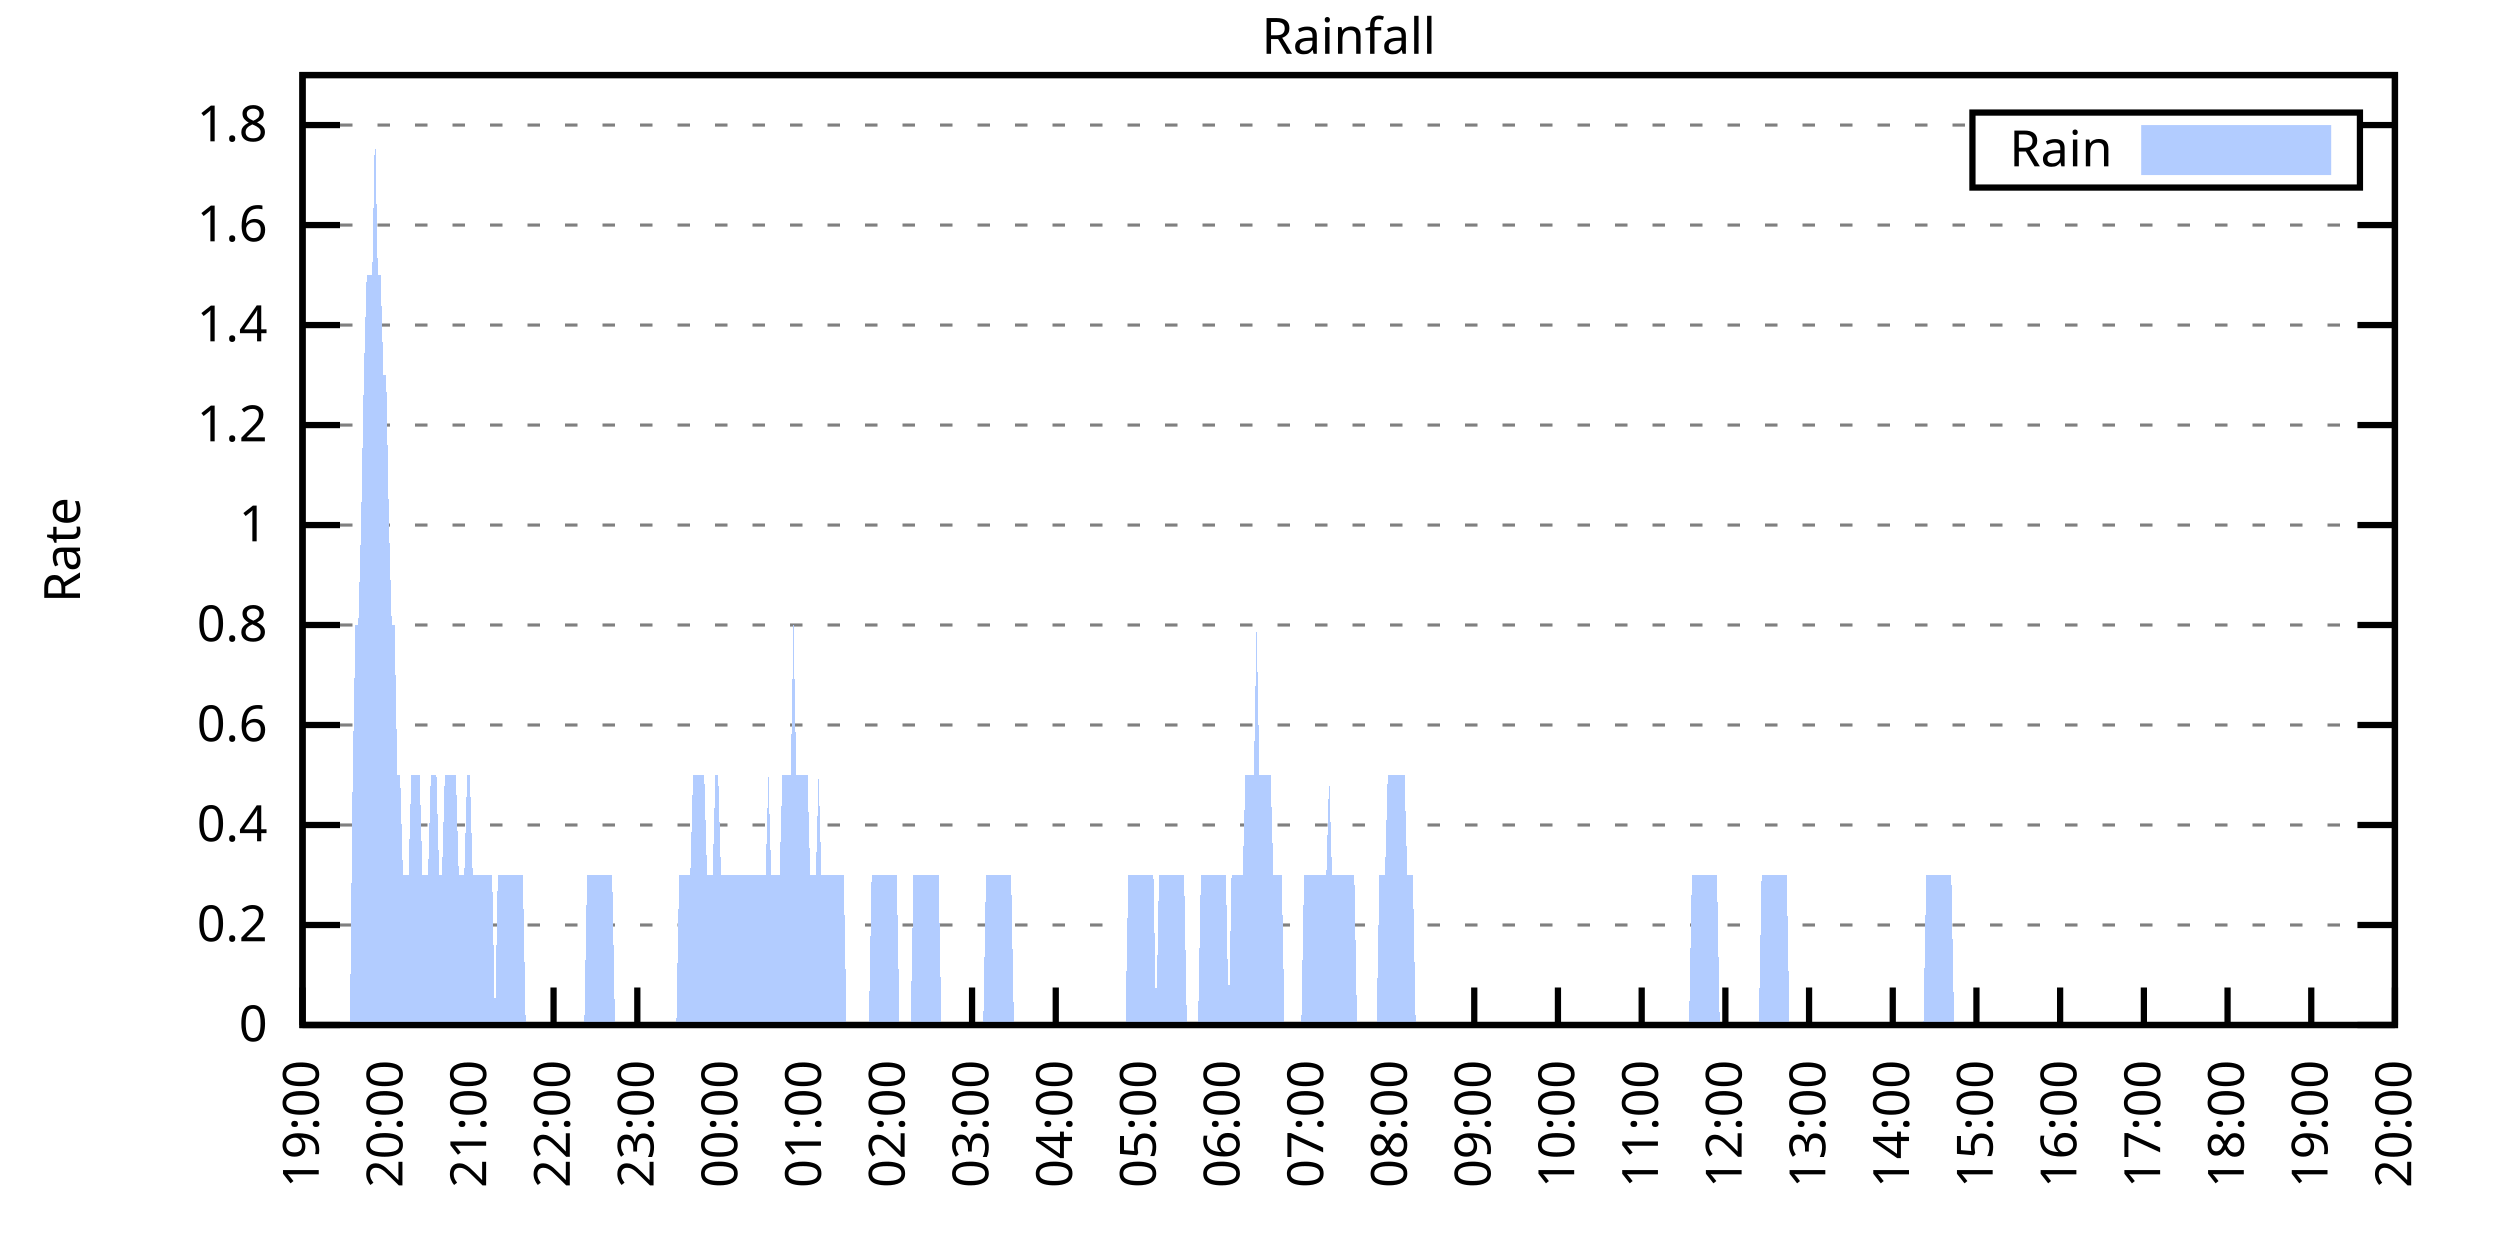
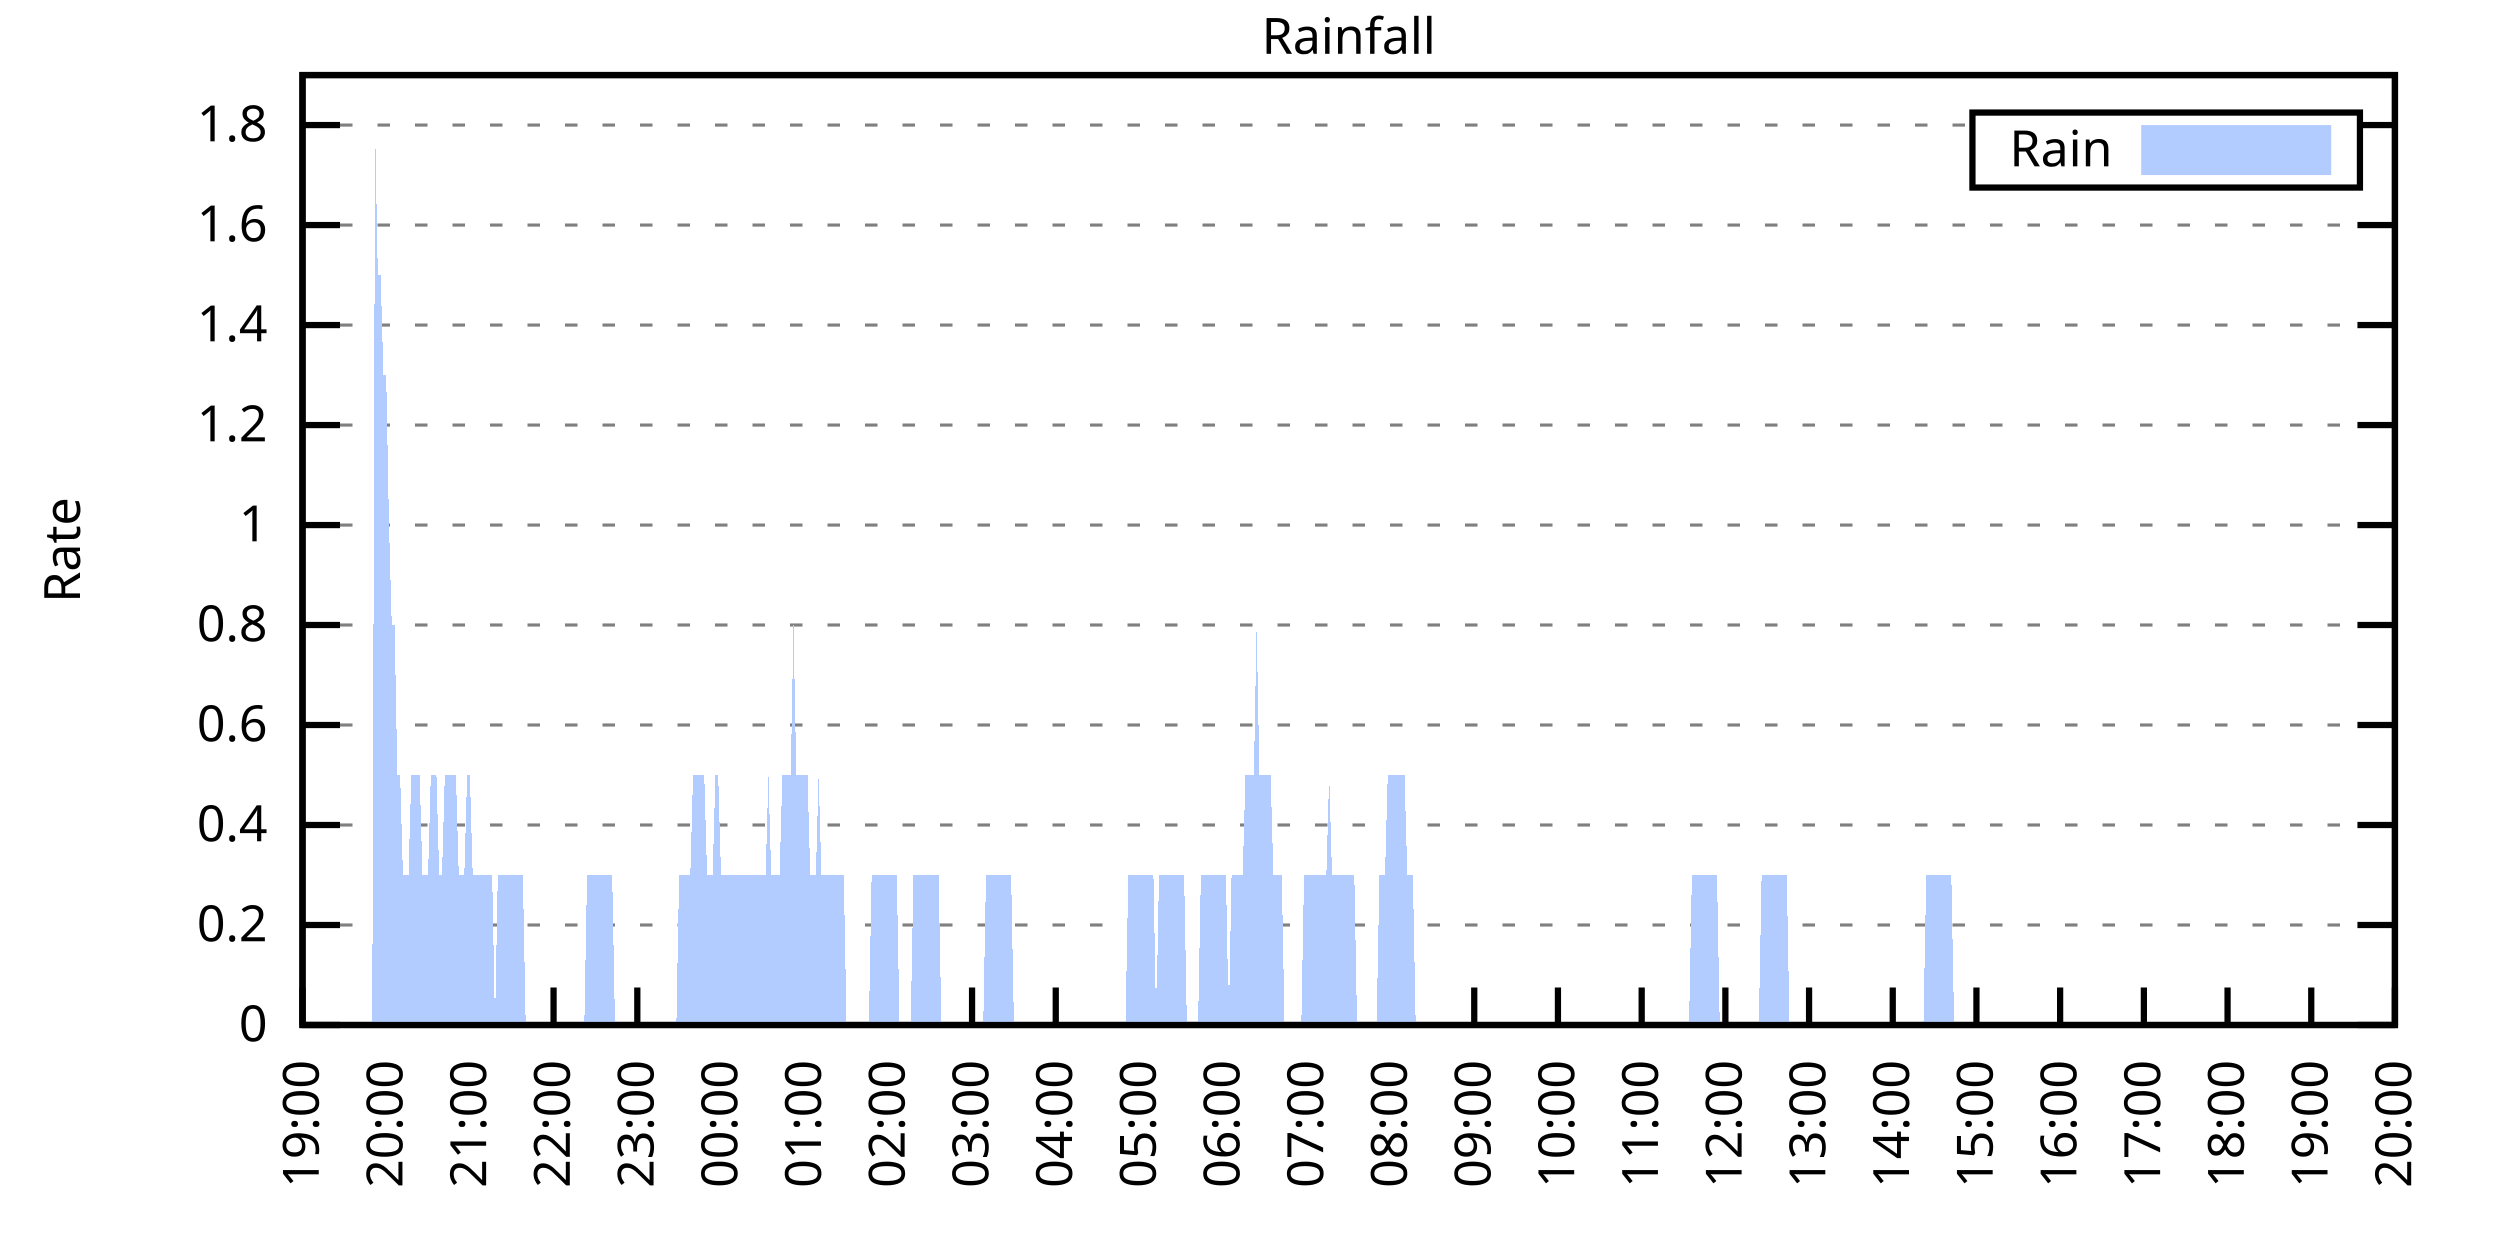
<svg xmlns="http://www.w3.org/2000/svg" xmlns:xlink="http://www.w3.org/1999/xlink" width="400" height="200" viewBox="0 0 400 200">
  <g id="gnuplot_canvas">
    <rect x="0" y="0" width="400" height="200" fill="none" />
    <defs>
      <circle id="gpDot" r="0.5" stroke-width="0.5" stroke="currentColor" />
      <path id="gpPt0" stroke-width="0.333" stroke="currentColor" d="M-1,0 h2 M0,-1 v2" />
      <path id="gpPt1" stroke-width="0.333" stroke="currentColor" d="M-1,-1 L1,1 M1,-1 L-1,1" />
      <path id="gpPt2" stroke-width="0.333" stroke="currentColor" d="M-1,0 L1,0 M0,-1 L0,1 M-1,-1 L1,1 M-1,1 L1,-1" />
      <rect id="gpPt3" stroke-width="0.333" stroke="currentColor" x="-1" y="-1" width="2" height="2" />
      <rect id="gpPt4" stroke-width="0.333" stroke="currentColor" fill="currentColor" x="-1" y="-1" width="2" height="2" />
      <circle id="gpPt5" stroke-width="0.333" stroke="currentColor" cx="0" cy="0" r="1" />
      <use xlink:href="#gpPt5" id="gpPt6" fill="currentColor" stroke="none" />
      <path id="gpPt7" stroke-width="0.333" stroke="currentColor" d="M0,-1.33 L-1.33,0.67 L1.33,0.67 z" />
      <use xlink:href="#gpPt7" id="gpPt8" fill="currentColor" stroke="none" />
      <use xlink:href="#gpPt7" id="gpPt9" stroke="currentColor" transform="rotate(180)" />
      <use xlink:href="#gpPt9" id="gpPt10" fill="currentColor" stroke="none" />
      <use xlink:href="#gpPt3" id="gpPt11" stroke="currentColor" transform="rotate(45)" />
      <use xlink:href="#gpPt11" id="gpPt12" fill="currentColor" stroke="none" />
      <path id="gpPt13" stroke-width="0.333" stroke="currentColor" d="M0,1.330 L1.265,0.411 L0.782,-1.067 L-0.782,-1.076 L-1.265,0.411 z" />
      <use xlink:href="#gpPt13" id="gpPt14" fill="currentColor" stroke="none" />
      <filter id="textbox" filterUnits="objectBoundingBox" x="0" y="0" height="1" width="1">
        <feFlood flood-color="white" flood-opacity="1" result="bgnd" />
        <feComposite in="SourceGraphic" in2="bgnd" operator="atop" />
      </filter>
      <filter id="greybox" filterUnits="objectBoundingBox" x="0" y="0" height="1" width="1">
        <feFlood flood-color="lightgrey" flood-opacity="1" result="grey" />
        <feComposite in="SourceGraphic" in2="grey" operator="atop" />
      </filter>
    </defs>
    <g fill="none" color="white" stroke="currentColor" stroke-width="1.00" stroke-linecap="butt" stroke-linejoin="miter">
</g>
    <g fill="none" color="black" stroke="currentColor" stroke-width="1.00" stroke-linecap="butt" stroke-linejoin="miter">
      <g stroke="none" shape-rendering="crispEdges">
        <polygon fill="rgb(255, 255, 255)" points="48.40,164.00 383.18,164.00 383.18,12.02 48.40,12.02 " />
      </g>
    </g>
    <g fill="none" color="black" stroke="currentColor" stroke-width="1.00" stroke-linecap="butt" stroke-linejoin="miter">
</g>
    <g fill="none" color="black" stroke="black" stroke-width="0.50" stroke-linecap="butt" stroke-linejoin="miter">
</g>
    <g fill="none" color="gray" stroke="currentColor" stroke-width="0.50" stroke-linecap="butt" stroke-linejoin="miter">
      <path stroke="gray" stroke-dasharray="2,4" class="gridline" d="M48.40,164.00 L383.19,164.00  " />
    </g>
    <g fill="none" color="gray" stroke="gray" stroke-width="1.00" stroke-linecap="butt" stroke-linejoin="miter">
</g>
    <g fill="none" color="black" stroke="currentColor" stroke-width="1.00" stroke-linecap="butt" stroke-linejoin="miter">
      <path stroke="black" d="M48.40,164.00 L54.40,164.00 M383.19,164.00 L377.19,164.00  " />
      <g transform="translate(42.80,166.60)" stroke="none" fill="black" font-family="Sans" font-size="8.00" text-anchor="end">
        <text>
          <tspan font-family="Sans"> 0</tspan>
        </text>
      </g>
    </g>
    <g fill="none" color="black" stroke="currentColor" stroke-width="1.00" stroke-linecap="butt" stroke-linejoin="miter">
</g>
    <g fill="none" color="black" stroke="black" stroke-width="0.50" stroke-linecap="butt" stroke-linejoin="miter">
</g>
    <g fill="none" color="gray" stroke="currentColor" stroke-width="0.50" stroke-linecap="butt" stroke-linejoin="miter">
      <path stroke="gray" stroke-dasharray="2,4" class="gridline" d="M48.40,148.00 L383.19,148.00  " />
    </g>
    <g fill="none" color="gray" stroke="gray" stroke-width="1.00" stroke-linecap="butt" stroke-linejoin="miter">
</g>
    <g fill="none" color="black" stroke="currentColor" stroke-width="1.00" stroke-linecap="butt" stroke-linejoin="miter">
      <path stroke="black" d="M48.40,148.00 L54.40,148.00 M383.19,148.00 L377.19,148.00  " />
      <g transform="translate(42.80,150.60)" stroke="none" fill="black" font-family="Sans" font-size="8.00" text-anchor="end">
        <text>
          <tspan font-family="Sans"> 0.2</tspan>
        </text>
      </g>
    </g>
    <g fill="none" color="black" stroke="currentColor" stroke-width="1.00" stroke-linecap="butt" stroke-linejoin="miter">
</g>
    <g fill="none" color="black" stroke="black" stroke-width="0.50" stroke-linecap="butt" stroke-linejoin="miter">
</g>
    <g fill="none" color="gray" stroke="currentColor" stroke-width="0.50" stroke-linecap="butt" stroke-linejoin="miter">
      <path stroke="gray" stroke-dasharray="2,4" class="gridline" d="M48.40,132.00 L383.19,132.00  " />
    </g>
    <g fill="none" color="gray" stroke="gray" stroke-width="1.00" stroke-linecap="butt" stroke-linejoin="miter">
</g>
    <g fill="none" color="black" stroke="currentColor" stroke-width="1.00" stroke-linecap="butt" stroke-linejoin="miter">
      <path stroke="black" d="M48.40,132.00 L54.40,132.00 M383.19,132.00 L377.19,132.00  " />
      <g transform="translate(42.80,134.60)" stroke="none" fill="black" font-family="Sans" font-size="8.00" text-anchor="end">
        <text>
          <tspan font-family="Sans"> 0.4</tspan>
        </text>
      </g>
    </g>
    <g fill="none" color="black" stroke="currentColor" stroke-width="1.00" stroke-linecap="butt" stroke-linejoin="miter">
</g>
    <g fill="none" color="black" stroke="black" stroke-width="0.50" stroke-linecap="butt" stroke-linejoin="miter">
</g>
    <g fill="none" color="gray" stroke="currentColor" stroke-width="0.50" stroke-linecap="butt" stroke-linejoin="miter">
      <path stroke="gray" stroke-dasharray="2,4" class="gridline" d="M48.40,116.00 L383.19,116.00  " />
    </g>
    <g fill="none" color="gray" stroke="gray" stroke-width="1.00" stroke-linecap="butt" stroke-linejoin="miter">
</g>
    <g fill="none" color="black" stroke="currentColor" stroke-width="1.00" stroke-linecap="butt" stroke-linejoin="miter">
      <path stroke="black" d="M48.40,116.00 L54.40,116.00 M383.19,116.00 L377.19,116.00  " />
      <g transform="translate(42.80,118.60)" stroke="none" fill="black" font-family="Sans" font-size="8.00" text-anchor="end">
        <text>
          <tspan font-family="Sans"> 0.6</tspan>
        </text>
      </g>
    </g>
    <g fill="none" color="black" stroke="currentColor" stroke-width="1.00" stroke-linecap="butt" stroke-linejoin="miter">
</g>
    <g fill="none" color="black" stroke="black" stroke-width="0.50" stroke-linecap="butt" stroke-linejoin="miter">
</g>
    <g fill="none" color="gray" stroke="currentColor" stroke-width="0.50" stroke-linecap="butt" stroke-linejoin="miter">
      <path stroke="gray" stroke-dasharray="2,4" class="gridline" d="M48.40,100.00 L383.19,100.00  " />
    </g>
    <g fill="none" color="gray" stroke="gray" stroke-width="1.00" stroke-linecap="butt" stroke-linejoin="miter">
</g>
    <g fill="none" color="black" stroke="currentColor" stroke-width="1.00" stroke-linecap="butt" stroke-linejoin="miter">
      <path stroke="black" d="M48.40,100.00 L54.40,100.00 M383.19,100.00 L377.19,100.00  " />
      <g transform="translate(42.80,102.60)" stroke="none" fill="black" font-family="Sans" font-size="8.00" text-anchor="end">
        <text>
          <tspan font-family="Sans"> 0.8</tspan>
        </text>
      </g>
    </g>
    <g fill="none" color="black" stroke="currentColor" stroke-width="1.00" stroke-linecap="butt" stroke-linejoin="miter">
</g>
    <g fill="none" color="black" stroke="black" stroke-width="0.50" stroke-linecap="butt" stroke-linejoin="miter">
</g>
    <g fill="none" color="gray" stroke="currentColor" stroke-width="0.50" stroke-linecap="butt" stroke-linejoin="miter">
      <path stroke="gray" stroke-dasharray="2,4" class="gridline" d="M48.40,84.01 L383.19,84.01  " />
    </g>
    <g fill="none" color="gray" stroke="gray" stroke-width="1.00" stroke-linecap="butt" stroke-linejoin="miter">
</g>
    <g fill="none" color="black" stroke="currentColor" stroke-width="1.00" stroke-linecap="butt" stroke-linejoin="miter">
      <path stroke="black" d="M48.40,84.01 L54.40,84.01 M383.19,84.01 L377.19,84.01  " />
      <g transform="translate(42.80,86.61)" stroke="none" fill="black" font-family="Sans" font-size="8.00" text-anchor="end">
        <text>
          <tspan font-family="Sans"> 1</tspan>
        </text>
      </g>
    </g>
    <g fill="none" color="black" stroke="currentColor" stroke-width="1.00" stroke-linecap="butt" stroke-linejoin="miter">
</g>
    <g fill="none" color="black" stroke="black" stroke-width="0.50" stroke-linecap="butt" stroke-linejoin="miter">
</g>
    <g fill="none" color="gray" stroke="currentColor" stroke-width="0.50" stroke-linecap="butt" stroke-linejoin="miter">
      <path stroke="gray" stroke-dasharray="2,4" class="gridline" d="M48.40,68.01 L383.19,68.01  " />
    </g>
    <g fill="none" color="gray" stroke="gray" stroke-width="1.00" stroke-linecap="butt" stroke-linejoin="miter">
</g>
    <g fill="none" color="black" stroke="currentColor" stroke-width="1.00" stroke-linecap="butt" stroke-linejoin="miter">
      <path stroke="black" d="M48.40,68.01 L54.40,68.01 M383.19,68.01 L377.19,68.01  " />
      <g transform="translate(42.80,70.61)" stroke="none" fill="black" font-family="Sans" font-size="8.00" text-anchor="end">
        <text>
          <tspan font-family="Sans"> 1.2</tspan>
        </text>
      </g>
    </g>
    <g fill="none" color="black" stroke="currentColor" stroke-width="1.00" stroke-linecap="butt" stroke-linejoin="miter">
</g>
    <g fill="none" color="black" stroke="black" stroke-width="0.50" stroke-linecap="butt" stroke-linejoin="miter">
</g>
    <g fill="none" color="gray" stroke="currentColor" stroke-width="0.50" stroke-linecap="butt" stroke-linejoin="miter">
      <path stroke="gray" stroke-dasharray="2,4" class="gridline" d="M48.40,52.01 L383.19,52.01  " />
    </g>
    <g fill="none" color="gray" stroke="gray" stroke-width="1.00" stroke-linecap="butt" stroke-linejoin="miter">
</g>
    <g fill="none" color="black" stroke="currentColor" stroke-width="1.00" stroke-linecap="butt" stroke-linejoin="miter">
      <path stroke="black" d="M48.40,52.01 L54.40,52.01 M383.19,52.01 L377.19,52.01  " />
      <g transform="translate(42.80,54.61)" stroke="none" fill="black" font-family="Sans" font-size="8.00" text-anchor="end">
        <text>
          <tspan font-family="Sans"> 1.4</tspan>
        </text>
      </g>
    </g>
    <g fill="none" color="black" stroke="currentColor" stroke-width="1.00" stroke-linecap="butt" stroke-linejoin="miter">
</g>
    <g fill="none" color="black" stroke="black" stroke-width="0.50" stroke-linecap="butt" stroke-linejoin="miter">
</g>
    <g fill="none" color="gray" stroke="currentColor" stroke-width="0.50" stroke-linecap="butt" stroke-linejoin="miter">
      <path stroke="gray" stroke-dasharray="2,4" class="gridline" d="M48.40,36.01 L383.19,36.01  " />
    </g>
    <g fill="none" color="gray" stroke="gray" stroke-width="1.00" stroke-linecap="butt" stroke-linejoin="miter">
</g>
    <g fill="none" color="black" stroke="currentColor" stroke-width="1.00" stroke-linecap="butt" stroke-linejoin="miter">
      <path stroke="black" d="M48.40,36.01 L54.40,36.01 M383.19,36.01 L377.19,36.01  " />
      <g transform="translate(42.80,38.61)" stroke="none" fill="black" font-family="Sans" font-size="8.00" text-anchor="end">
        <text>
          <tspan font-family="Sans"> 1.6</tspan>
        </text>
      </g>
    </g>
    <g fill="none" color="black" stroke="currentColor" stroke-width="1.00" stroke-linecap="butt" stroke-linejoin="miter">
</g>
    <g fill="none" color="black" stroke="black" stroke-width="0.50" stroke-linecap="butt" stroke-linejoin="miter">
</g>
    <g fill="none" color="gray" stroke="currentColor" stroke-width="0.50" stroke-linecap="butt" stroke-linejoin="miter">
      <path stroke="gray" stroke-dasharray="2,4" class="gridline" d="M48.40,20.01 L315.59,20.01 M377.59,20.01 L383.19,20.01  " />
    </g>
    <g fill="none" color="gray" stroke="gray" stroke-width="1.00" stroke-linecap="butt" stroke-linejoin="miter">
</g>
    <g fill="none" color="black" stroke="currentColor" stroke-width="1.00" stroke-linecap="butt" stroke-linejoin="miter">
      <path stroke="black" d="M48.40,20.01 L54.40,20.01 M383.19,20.01 L377.19,20.01  " />
      <g transform="translate(42.80,22.61)" stroke="none" fill="black" font-family="Sans" font-size="8.00" text-anchor="end">
        <text>
          <tspan font-family="Sans"> 1.8</tspan>
        </text>
      </g>
    </g>
    <g fill="none" color="black" stroke="currentColor" stroke-width="1.00" stroke-linecap="butt" stroke-linejoin="miter">
      <path stroke="black" d="M48.40,164.00 L48.40,158.00  " />
      <g transform="translate(51.00,169.60) rotate(270.00)" stroke="none" fill="black" font-family="Sans" font-size="8.00" text-anchor="end">
        <text>
          <tspan font-family="Sans">19:00</tspan>
        </text>
      </g>
    </g>
    <g fill="none" color="black" stroke="currentColor" stroke-width="1.00" stroke-linecap="butt" stroke-linejoin="miter">
      <path stroke="black" d="M61.79,164.00 L61.79,158.00  " />
      <g transform="translate(64.39,169.60) rotate(270.00)" stroke="none" fill="black" font-family="Sans" font-size="8.00" text-anchor="end">
        <text>
          <tspan font-family="Sans">20:00</tspan>
        </text>
      </g>
    </g>
    <g fill="none" color="black" stroke="currentColor" stroke-width="1.00" stroke-linecap="butt" stroke-linejoin="miter">
      <path stroke="black" d="M75.18,164.00 L75.18,158.00  " />
      <g transform="translate(77.78,169.60) rotate(270.00)" stroke="none" fill="black" font-family="Sans" font-size="8.00" text-anchor="end">
        <text>
          <tspan font-family="Sans">21:00</tspan>
        </text>
      </g>
    </g>
    <g fill="none" color="black" stroke="currentColor" stroke-width="1.00" stroke-linecap="butt" stroke-linejoin="miter">
      <path stroke="black" d="M88.57,164.00 L88.57,158.00  " />
      <g transform="translate(91.17,169.60) rotate(270.00)" stroke="none" fill="black" font-family="Sans" font-size="8.00" text-anchor="end">
        <text>
          <tspan font-family="Sans">22:00</tspan>
        </text>
      </g>
    </g>
    <g fill="none" color="black" stroke="currentColor" stroke-width="1.00" stroke-linecap="butt" stroke-linejoin="miter">
      <path stroke="black" d="M101.97,164.00 L101.97,158.00  " />
      <g transform="translate(104.57,169.60) rotate(270.00)" stroke="none" fill="black" font-family="Sans" font-size="8.00" text-anchor="end">
        <text>
          <tspan font-family="Sans">23:00</tspan>
        </text>
      </g>
    </g>
    <g fill="none" color="black" stroke="currentColor" stroke-width="1.00" stroke-linecap="butt" stroke-linejoin="miter">
      <path stroke="black" d="M115.36,164.00 L115.36,158.00  " />
      <g transform="translate(117.96,169.60) rotate(270.00)" stroke="none" fill="black" font-family="Sans" font-size="8.00" text-anchor="end">
        <text>
          <tspan font-family="Sans">00:00</tspan>
        </text>
      </g>
    </g>
    <g fill="none" color="black" stroke="currentColor" stroke-width="1.00" stroke-linecap="butt" stroke-linejoin="miter">
      <path stroke="black" d="M128.75,164.00 L128.75,158.00  " />
      <g transform="translate(131.35,169.60) rotate(270.00)" stroke="none" fill="black" font-family="Sans" font-size="8.00" text-anchor="end">
        <text>
          <tspan font-family="Sans">01:00</tspan>
        </text>
      </g>
    </g>
    <g fill="none" color="black" stroke="currentColor" stroke-width="1.00" stroke-linecap="butt" stroke-linejoin="miter">
      <path stroke="black" d="M142.14,164.00 L142.14,158.00  " />
      <g transform="translate(144.74,169.60) rotate(270.00)" stroke="none" fill="black" font-family="Sans" font-size="8.00" text-anchor="end">
        <text>
          <tspan font-family="Sans">02:00</tspan>
        </text>
      </g>
    </g>
    <g fill="none" color="black" stroke="currentColor" stroke-width="1.00" stroke-linecap="butt" stroke-linejoin="miter">
      <path stroke="black" d="M155.53,164.00 L155.53,158.00  " />
      <g transform="translate(158.13,169.60) rotate(270.00)" stroke="none" fill="black" font-family="Sans" font-size="8.00" text-anchor="end">
        <text>
          <tspan font-family="Sans">03:00</tspan>
        </text>
      </g>
    </g>
    <g fill="none" color="black" stroke="currentColor" stroke-width="1.00" stroke-linecap="butt" stroke-linejoin="miter">
      <path stroke="black" d="M168.92,164.00 L168.92,158.00  " />
      <g transform="translate(171.52,169.60) rotate(270.00)" stroke="none" fill="black" font-family="Sans" font-size="8.00" text-anchor="end">
        <text>
          <tspan font-family="Sans">04:00</tspan>
        </text>
      </g>
    </g>
    <g fill="none" color="black" stroke="currentColor" stroke-width="1.00" stroke-linecap="butt" stroke-linejoin="miter">
      <path stroke="black" d="M182.32,164.00 L182.32,158.00  " />
      <g transform="translate(184.92,169.60) rotate(270.00)" stroke="none" fill="black" font-family="Sans" font-size="8.00" text-anchor="end">
        <text>
          <tspan font-family="Sans">05:00</tspan>
        </text>
      </g>
    </g>
    <g fill="none" color="black" stroke="currentColor" stroke-width="1.00" stroke-linecap="butt" stroke-linejoin="miter">
      <path stroke="black" d="M195.71,164.00 L195.71,158.00  " />
      <g transform="translate(198.31,169.60) rotate(270.00)" stroke="none" fill="black" font-family="Sans" font-size="8.00" text-anchor="end">
        <text>
          <tspan font-family="Sans">06:00</tspan>
        </text>
      </g>
    </g>
    <g fill="none" color="black" stroke="currentColor" stroke-width="1.00" stroke-linecap="butt" stroke-linejoin="miter">
      <path stroke="black" d="M209.10,164.00 L209.10,158.00  " />
      <g transform="translate(211.70,169.60) rotate(270.00)" stroke="none" fill="black" font-family="Sans" font-size="8.00" text-anchor="end">
        <text>
          <tspan font-family="Sans">07:00</tspan>
        </text>
      </g>
    </g>
    <g fill="none" color="black" stroke="currentColor" stroke-width="1.00" stroke-linecap="butt" stroke-linejoin="miter">
      <path stroke="black" d="M222.49,164.00 L222.49,158.00  " />
      <g transform="translate(225.09,169.60) rotate(270.00)" stroke="none" fill="black" font-family="Sans" font-size="8.00" text-anchor="end">
        <text>
          <tspan font-family="Sans">08:00</tspan>
        </text>
      </g>
    </g>
    <g fill="none" color="black" stroke="currentColor" stroke-width="1.00" stroke-linecap="butt" stroke-linejoin="miter">
      <path stroke="black" d="M235.88,164.00 L235.88,158.00  " />
      <g transform="translate(238.48,169.60) rotate(270.00)" stroke="none" fill="black" font-family="Sans" font-size="8.00" text-anchor="end">
        <text>
          <tspan font-family="Sans">09:00</tspan>
        </text>
      </g>
    </g>
    <g fill="none" color="black" stroke="currentColor" stroke-width="1.00" stroke-linecap="butt" stroke-linejoin="miter">
      <path stroke="black" d="M249.27,164.00 L249.27,158.00  " />
      <g transform="translate(251.87,169.60) rotate(270.00)" stroke="none" fill="black" font-family="Sans" font-size="8.00" text-anchor="end">
        <text>
          <tspan font-family="Sans">10:00</tspan>
        </text>
      </g>
    </g>
    <g fill="none" color="black" stroke="currentColor" stroke-width="1.00" stroke-linecap="butt" stroke-linejoin="miter">
      <path stroke="black" d="M262.67,164.00 L262.67,158.00  " />
      <g transform="translate(265.27,169.60) rotate(270.00)" stroke="none" fill="black" font-family="Sans" font-size="8.00" text-anchor="end">
        <text>
          <tspan font-family="Sans">11:00</tspan>
        </text>
      </g>
    </g>
    <g fill="none" color="black" stroke="currentColor" stroke-width="1.00" stroke-linecap="butt" stroke-linejoin="miter">
      <path stroke="black" d="M276.06,164.00 L276.06,158.00  " />
      <g transform="translate(278.66,169.60) rotate(270.00)" stroke="none" fill="black" font-family="Sans" font-size="8.00" text-anchor="end">
        <text>
          <tspan font-family="Sans">12:00</tspan>
        </text>
      </g>
    </g>
    <g fill="none" color="black" stroke="currentColor" stroke-width="1.00" stroke-linecap="butt" stroke-linejoin="miter">
      <path stroke="black" d="M289.45,164.00 L289.45,158.00  " />
      <g transform="translate(292.05,169.60) rotate(270.00)" stroke="none" fill="black" font-family="Sans" font-size="8.00" text-anchor="end">
        <text>
          <tspan font-family="Sans">13:00</tspan>
        </text>
      </g>
    </g>
    <g fill="none" color="black" stroke="currentColor" stroke-width="1.00" stroke-linecap="butt" stroke-linejoin="miter">
      <path stroke="black" d="M302.84,164.00 L302.84,158.00  " />
      <g transform="translate(305.44,169.60) rotate(270.00)" stroke="none" fill="black" font-family="Sans" font-size="8.00" text-anchor="end">
        <text>
          <tspan font-family="Sans">14:00</tspan>
        </text>
      </g>
    </g>
    <g fill="none" color="black" stroke="currentColor" stroke-width="1.00" stroke-linecap="butt" stroke-linejoin="miter">
      <path stroke="black" d="M316.23,164.00 L316.23,158.00  " />
      <g transform="translate(318.83,169.60) rotate(270.00)" stroke="none" fill="black" font-family="Sans" font-size="8.00" text-anchor="end">
        <text>
          <tspan font-family="Sans">15:00</tspan>
        </text>
      </g>
    </g>
    <g fill="none" color="black" stroke="currentColor" stroke-width="1.00" stroke-linecap="butt" stroke-linejoin="miter">
      <path stroke="black" d="M329.62,164.00 L329.62,158.00  " />
      <g transform="translate(332.22,169.60) rotate(270.00)" stroke="none" fill="black" font-family="Sans" font-size="8.00" text-anchor="end">
        <text>
          <tspan font-family="Sans">16:00</tspan>
        </text>
      </g>
    </g>
    <g fill="none" color="black" stroke="currentColor" stroke-width="1.00" stroke-linecap="butt" stroke-linejoin="miter">
      <path stroke="black" d="M343.02,164.00 L343.02,158.00  " />
      <g transform="translate(345.62,169.60) rotate(270.00)" stroke="none" fill="black" font-family="Sans" font-size="8.00" text-anchor="end">
        <text>
          <tspan font-family="Sans">17:00</tspan>
        </text>
      </g>
    </g>
    <g fill="none" color="black" stroke="currentColor" stroke-width="1.00" stroke-linecap="butt" stroke-linejoin="miter">
      <path stroke="black" d="M356.41,164.00 L356.41,158.00  " />
      <g transform="translate(359.01,169.60) rotate(270.00)" stroke="none" fill="black" font-family="Sans" font-size="8.00" text-anchor="end">
        <text>
          <tspan font-family="Sans">18:00</tspan>
        </text>
      </g>
    </g>
    <g fill="none" color="black" stroke="currentColor" stroke-width="1.00" stroke-linecap="butt" stroke-linejoin="miter">
      <path stroke="black" d="M369.80,164.00 L369.80,158.00  " />
      <g transform="translate(372.40,169.60) rotate(270.00)" stroke="none" fill="black" font-family="Sans" font-size="8.00" text-anchor="end">
        <text>
          <tspan font-family="Sans">19:00</tspan>
        </text>
      </g>
    </g>
    <g fill="none" color="black" stroke="currentColor" stroke-width="1.00" stroke-linecap="butt" stroke-linejoin="miter">
      <path stroke="black" d="M383.19,164.00 L383.19,158.00  " />
      <g transform="translate(385.79,169.60) rotate(270.00)" stroke="none" fill="black" font-family="Sans" font-size="8.00" text-anchor="end">
        <text>
          <tspan font-family="Sans">20:00</tspan>
        </text>
      </g>
    </g>
    <g fill="none" color="black" stroke="currentColor" stroke-width="1.00" stroke-linecap="butt" stroke-linejoin="miter">
</g>
    <g fill="none" color="black" stroke="currentColor" stroke-width="1.00" stroke-linecap="butt" stroke-linejoin="miter">
      <path stroke="black" d="M48.40,12.01 L48.40,164.00 L383.19,164.00 L383.19,12.01 L48.40,12.01 Z  " />
    </g>
    <g fill="none" color="black" stroke="currentColor" stroke-width="1.00" stroke-linecap="butt" stroke-linejoin="miter">
</g>
    <g fill="none" color="black" stroke="currentColor" stroke-width="1.00" stroke-linecap="butt" stroke-linejoin="miter">
      <path stroke="black" d="M315.59,30.01 L315.59,18.01 L377.59,18.01 L377.59,30.01 L315.59,30.01 Z  " />
    </g>
    <g id="Rainfall_plot_1">
      <g fill="none" color="white" stroke="black" stroke-width="2.00" stroke-linecap="butt" stroke-linejoin="miter">
</g>
      <g fill="none" color="black" stroke="currentColor" stroke-width="2.00" stroke-linecap="butt" stroke-linejoin="miter">
        <g transform="translate(337.99,26.61)" stroke="none" fill="black" font-family="Sans" font-size="8.00" text-anchor="end">
          <text>
            <tspan font-family="Sans">Rain</tspan>
          </text>
        </g>
      </g>
      <g fill="none" color="black" stroke="currentColor" stroke-width="2.00" stroke-linecap="butt" stroke-linejoin="miter">
        <g stroke="none" shape-rendering="crispEdges">
          <polygon fill="rgb(178, 204, 255)" points="343.59,27.01 371.99,27.01 371.99,21.01 343.59,21.01 " />
        </g>
        <path stroke="rgb(178, 204, 255)" d="M343.59,27.01 L371.99,27.01 L371.99,21.01 L343.59,21.01 L343.59,27.01 Z  " />
      </g>
      <g fill="none" color="black" stroke="currentColor" stroke-width="2.00" stroke-linecap="butt" stroke-linejoin="miter">
        <g stroke="none" shape-rendering="crispEdges">
-           <polygon fill="rgb(178, 204, 255)" points="51.97,164.00 52.42,164.00 52.86,164.00 53.31,164.00 53.76,164.00 54.20,164.00 54.65,164.00 55.10,164.00 55.54,164.00 55.99,164.00 56.43,124.00 56.88,100.00 57.33,100.00 57.77,84.01 58.22,60.01 58.67,44.01 59.11,44.01 59.56,44.01 60.01,20.01 60.45,44.01 60.90,44.01 61.35,60.01 61.79,60.01 62.24,84.01 62.68,100.00 63.13,100.00 63.58,124.00 64.02,124.00 64.47,140.00 64.92,140.00 65.36,140.00 65.81,124.00 66.26,124.00 66.70,124.00 67.15,124.00 67.59,140.00 68.04,140.00 68.49,140.00 68.93,124.00 69.38,124.00 69.83,124.00 70.27,140.00 70.72,140.00 71.17,124.00 71.61,124.00 72.06,124.00 72.50,124.00 72.95,124.00 73.40,140.00 73.84,140.00 74.29,140.00 74.74,124.00 75.18,124.00 75.63,140.00 76.08,140.00 76.52,140.00 76.97,140.00 77.42,140.00 77.86,140.00 78.31,140.00 78.75,140.00 79.20,164.00 79.65,140.00 80.09,140.00 80.54,140.00 80.99,140.00 81.43,140.00 81.88,140.00 82.33,140.00 82.77,140.00 83.22,140.00 83.66,140.00 84.11,164.00 84.56,164.00 85.00,164.00 85.45,164.00 85.90,164.00 86.34,164.00 86.79,164.00 87.24,164.00 87.68,164.00 88.13,164.00 88.57,164.00 89.02,164.00 89.47,164.00 89.91,164.00 90.36,164.00 90.81,164.00 91.25,164.00 91.70,164.00 92.15,164.00 92.59,164.00 93.04,164.00 93.49,164.00 93.93,140.00 94.38,140.00 94.82,140.00 95.27,140.00 95.72,140.00 96.16,140.00 96.61,140.00 97.06,140.00 97.50,140.00 97.95,140.00 98.40,164.00 98.84,164.00 99.29,164.00 99.73,164.00 100.18,164.00 100.63,164.00 101.07,164.00 101.52,164.00 101.97,164.00 102.41,164.00 102.86,164.00 103.31,164.00 103.75,164.00 104.20,164.00 104.64,164.00 105.09,164.00 105.54,164.00 105.98,164.00 106.43,164.00 106.88,164.00 107.32,164.00 107.77,164.00 108.22,164.00 108.66,140.00 109.11,140.00 109.55,140.00 110.00,140.00 110.45,140.00 110.89,124.00 111.34,124.00 111.79,124.00 112.23,124.00 112.68,124.00 113.13,140.00 113.57,140.00 114.02,140.00 114.47,124.00 114.91,124.00 115.36,140.00 115.80,140.00 116.25,140.00 116.70,140.00 117.14,140.00 117.59,140.00 118.04,140.00 118.48,140.00 118.93,140.00 119.38,140.00 119.82,140.00 120.27,140.00 120.71,140.00 121.16,140.00 121.61,140.00 122.05,140.00 122.50,140.00 122.95,124.00 123.39,140.00 123.84,140.00 124.29,140.00 124.73,140.00 125.18,124.00 125.62,124.00 126.07,124.00 126.52,124.00 126.96,100.00 127.41,124.00 127.86,124.00 128.30,124.00 128.75,124.00 129.20,124.00 129.64,140.00 130.09,140.00 130.54,140.00 130.98,124.00 131.43,140.00 131.87,140.00 132.32,140.00 132.77,140.00 133.21,140.00 133.66,140.00 134.11,140.00 134.55,140.00 135.00,140.00 135.45,164.00 135.89,164.00 136.34,164.00 136.78,164.00 137.23,164.00 137.68,164.00 138.12,164.00 138.57,164.00 139.02,164.00 139.46,140.00 139.91,140.00 140.36,140.00 140.80,140.00 141.25,140.00 141.69,140.00 142.14,140.00 142.59,140.00 143.03,140.00 143.48,140.00 143.93,164.00 144.37,164.00 144.82,164.00 145.27,164.00 145.71,164.00 146.16,140.00 146.61,140.00 147.05,140.00 147.50,140.00 147.94,140.00 148.39,140.00 148.84,140.00 149.28,140.00 149.73,140.00 150.18,140.00 150.62,164.00 151.07,164.00 151.52,164.00 151.96,164.00 152.41,164.00 152.85,164.00 153.30,164.00 153.75,164.00 154.19,164.00 154.64,164.00 155.09,164.00 155.53,164.00 155.98,164.00 156.43,164.00 156.87,164.00 157.32,164.00 157.76,140.00 158.21,140.00 158.66,140.00 159.10,140.00 159.55,140.00 160.00,140.00 160.44,140.00 160.89,140.00 161.34,140.00 161.78,140.00 162.23,164.00 162.67,164.00 163.12,164.00 163.57,164.00 164.01,164.00 164.46,164.00 164.91,164.00 165.35,164.00 165.80,164.00 166.25,164.00 166.69,164.00 167.14,164.00 167.59,164.00 168.03,164.00 168.48,164.00 168.92,164.00 169.37,164.00 169.82,164.00 170.26,164.00 170.71,164.00 171.16,164.00 171.60,164.00 172.05,164.00 172.50,164.00 172.94,164.00 173.39,164.00 173.83,164.00 174.28,164.00 174.73,164.00 175.17,164.00 175.62,164.00 176.07,164.00 176.51,164.00 176.96,164.00 177.41,164.00 177.85,164.00 178.30,164.00 178.74,164.00 179.19,164.00 179.64,164.00 180.08,164.00 180.53,140.00 180.98,140.00 181.42,140.00 181.87,140.00 182.32,140.00 182.76,140.00 183.21,140.00 183.66,140.00 184.10,140.00 184.55,140.00 184.99,164.00 185.44,140.00 185.89,140.00 186.33,140.00 186.78,140.00 187.23,140.00 187.67,140.00 188.12,140.00 188.57,140.00 189.01,140.00 189.46,140.00 189.90,164.00 190.35,164.00 190.80,164.00 191.24,164.00 191.69,164.00 192.14,140.00 192.58,140.00 193.03,140.00 193.48,140.00 193.92,140.00 194.37,140.00 194.81,140.00 195.26,140.00 195.71,140.00 196.15,140.00 196.60,164.00 197.05,140.00 197.49,140.00 197.94,140.00 198.39,140.00 198.83,140.00 199.28,124.00 199.73,124.00 200.17,124.00 200.62,124.00 201.06,100.00 201.51,124.00 201.96,124.00 202.40,124.00 202.85,124.00 203.30,124.00 203.74,140.00 204.19,140.00 204.64,140.00 205.08,140.00 205.53,164.00 205.97,164.00 206.42,164.00 206.87,164.00 207.31,164.00 207.76,164.00 208.21,164.00 208.65,140.00 209.10,140.00 209.55,140.00 209.99,140.00 210.44,140.00 210.88,140.00 211.33,140.00 211.78,140.00 212.22,140.00 212.67,124.00 213.12,140.00 213.56,140.00 214.01,140.00 214.46,140.00 214.90,140.00 215.35,140.00 215.80,140.00 216.24,140.00 216.69,140.00 217.13,164.00 217.58,164.00 218.03,164.00 218.47,164.00 218.92,164.00 219.37,164.00 219.81,164.00 220.26,164.00 220.71,140.00 221.15,140.00 221.60,140.00 222.04,124.00 222.49,124.00 222.94,124.00 223.38,124.00 223.83,124.00 224.28,124.00 224.72,124.00 225.17,140.00 225.62,140.00 226.06,140.00 226.51,164.00 226.95,164.00 227.40,164.00 227.85,164.00 228.29,164.00 228.74,164.00 229.19,164.00 229.63,164.00 230.08,164.00 230.53,164.00 230.97,164.00 231.42,164.00 231.86,164.00 232.31,164.00 232.76,164.00 233.20,164.00 233.65,164.00 234.10,164.00 234.54,164.00 234.99,164.00 235.44,164.00 235.88,164.00 236.33,164.00 236.78,164.00 237.22,164.00 237.67,164.00 238.11,164.00 238.56,164.00 239.01,164.00 239.45,164.00 239.90,164.00 240.35,164.00 240.79,164.00 241.24,164.00 241.69,164.00 242.13,164.00 242.58,164.00 243.02,164.00 243.47,164.00 243.92,164.00 244.36,164.00 244.81,164.00 245.26,164.00 245.70,164.00 246.15,164.00 246.60,164.00 247.04,164.00 247.49,164.00 247.93,164.00 248.38,164.00 248.83,164.00 249.27,164.00 249.72,164.00 250.17,164.00 250.61,164.00 251.06,164.00 251.51,164.00 251.95,164.00 252.40,164.00 252.85,164.00 253.29,164.00 253.74,164.00 254.18,164.00 254.63,164.00 255.08,164.00 255.52,164.00 255.97,164.00 256.42,164.00 256.86,164.00 257.31,164.00 257.76,164.00 258.20,164.00 258.65,164.00 259.09,164.00 259.54,164.00 259.99,164.00 260.43,164.00 260.88,164.00 261.33,164.00 261.77,164.00 262.22,164.00 262.67,164.00 263.11,164.00 263.56,164.00 264.00,164.00 264.45,164.00 264.90,164.00 265.34,164.00 265.79,164.00 266.24,164.00 266.68,164.00 267.13,164.00 267.58,164.00 268.02,164.00 268.47,164.00 268.92,164.00 269.36,164.00 269.81,164.00 270.25,164.00 270.70,140.00 271.15,140.00 271.59,140.00 272.04,140.00 272.49,140.00 272.93,140.00 273.38,140.00 273.83,140.00 274.27,140.00 274.72,140.00 275.16,164.00 275.61,164.00 276.06,164.00 276.50,164.00 276.95,164.00 277.40,164.00 277.84,164.00 278.29,164.00 278.74,164.00 279.18,164.00 279.63,164.00 280.07,164.00 280.52,164.00 280.97,164.00 281.41,164.00 281.86,140.00 282.31,140.00 282.75,140.00 283.20,140.00 283.65,140.00 284.09,140.00 284.54,140.00 284.98,140.00 285.43,140.00 285.88,140.00 286.32,164.00 286.77,164.00 287.22,164.00 287.66,164.00 288.11,164.00 288.56,164.00 289.00,164.00 289.45,164.00 289.90,164.00 290.34,164.00 290.79,164.00 291.23,164.00 291.68,164.00 292.13,164.00 292.57,164.00 293.02,164.00 293.47,164.00 293.91,164.00 294.36,164.00 294.81,164.00 295.25,164.00 295.70,164.00 296.14,164.00 296.59,164.00 297.04,164.00 297.48,164.00 297.93,164.00 298.38,164.00 298.82,164.00 299.27,164.00 299.72,164.00 300.16,164.00 300.61,164.00 301.05,164.00 301.50,164.00 301.95,164.00 302.39,164.00 302.84,164.00 303.29,164.00 303.73,164.00 304.18,164.00 304.63,164.00 305.07,164.00 305.52,164.00 305.97,164.00 306.41,164.00 306.86,164.00 307.30,164.00 307.75,164.00 308.20,140.00 308.64,140.00 309.09,140.00 309.54,140.00 309.98,140.00 310.43,140.00 310.88,140.00 311.32,140.00 311.77,140.00 312.21,140.00 312.66,164.00 313.11,164.00 313.55,164.00 314.00,164.00 314.45,164.00 314.89,164.00 315.34,164.00 315.79,164.00 316.23,164.00 316.68,164.00 317.12,164.00 317.57,164.00 318.02,164.00 318.46,164.00 318.91,164.00 319.36,164.00 319.80,164.00 320.25,164.00 320.70,164.00 321.14,164.00 321.59,164.00 322.04,164.00 322.48,164.00 322.93,164.00 323.37,164.00 323.82,164.00 324.27,164.00 324.71,164.00 325.16,164.00 325.61,164.00 326.05,164.00 326.50,164.00 326.95,164.00 327.39,164.00 327.84,164.00 328.28,164.00 328.73,164.00 329.18,164.00 329.62,164.00 330.07,164.00 330.52,164.00 330.96,164.00 331.41,164.00 331.86,164.00 332.30,164.00 332.75,164.00 333.19,164.00 333.64,164.00 334.09,164.00 334.53,164.00 334.98,164.00 335.43,164.00 335.87,164.00 336.32,164.00 336.77,164.00 337.21,164.00 337.66,164.00 338.10,164.00 338.55,164.00 339.00,164.00 339.44,164.00 339.89,164.00 340.34,164.00 340.78,164.00 341.23,164.00 341.68,164.00 342.12,164.00 342.57,164.00 343.02,164.00 343.46,164.00 343.91,164.00 344.35,164.00 344.80,164.00 345.25,164.00 345.69,164.00 346.14,164.00 346.59,164.00 347.03,164.00 347.48,164.00 347.93,164.00 348.37,164.00 348.82,164.00 349.26,164.00 349.71,164.00 350.16,164.00 350.60,164.00 351.05,164.00 351.50,164.00 351.94,164.00 352.39,164.00 352.84,164.00 353.28,164.00 353.73,164.00 354.17,164.00 354.62,164.00 355.07,164.00 355.51,164.00 355.96,164.00 356.41,164.00 356.85,164.00 357.30,164.00 357.75,164.00 358.19,164.00 358.64,164.00 359.09,164.00 359.53,164.00 359.98,164.00 360.42,164.00 360.87,164.00 361.32,164.00 361.76,164.00 362.21,164.00 362.66,164.00 363.10,164.00 363.55,164.00 364.00,164.00 364.44,164.00 364.89,164.00 365.33,164.00 365.78,164.00 366.23,164.00 366.67,164.00 367.12,164.00 367.57,164.00 368.01,164.00 368.46,164.00 368.91,164.00 369.35,164.00 369.80,164.00 370.24,164.00 370.69,164.00 371.14,164.00 371.58,164.00 372.03,164.00 372.48,164.00 372.92,164.00 372.92,164.00 51.97,164.00 " />
+           <polygon fill="rgb(178, 204, 255)" points="55.54,164.00 55.99,164.00 56.43,164.00 56.88,164.00 57.33,164.00 57.77,164.00 58.22,164.00 58.67,164.00 59.11,164.00 59.56,164.00 60.01,20.01 60.45,44.01 60.90,44.01 61.35,60.01 61.79,60.01 62.24,84.01 62.68,100.00 63.13,100.00 63.58,124.00 64.02,124.00 64.47,140.00 64.92,140.00 65.36,140.00 65.81,124.00 66.26,124.00 66.70,124.00 67.15,124.00 67.59,140.00 68.04,140.00 68.49,140.00 68.93,124.00 69.38,124.00 69.83,124.00 70.27,140.00 70.72,140.00 71.17,124.00 71.61,124.00 72.06,124.00 72.50,124.00 72.95,124.00 73.40,140.00 73.84,140.00 74.29,140.00 74.74,124.00 75.18,124.00 75.63,140.00 76.08,140.00 76.52,140.00 76.97,140.00 77.42,140.00 77.86,140.00 78.31,140.00 78.75,140.00 79.20,164.00 79.65,140.00 80.09,140.00 80.54,140.00 80.99,140.00 81.43,140.00 81.88,140.00 82.33,140.00 82.77,140.00 83.22,140.00 83.66,140.00 84.11,164.00 84.56,164.00 85.00,164.00 85.45,164.00 85.90,164.00 86.34,164.00 86.79,164.00 87.24,164.00 87.68,164.00 88.13,164.00 88.57,164.00 89.02,164.00 89.47,164.00 89.91,164.00 90.36,164.00 90.81,164.00 91.25,164.00 91.70,164.00 92.15,164.00 92.59,164.00 93.04,164.00 93.49,164.00 93.93,140.00 94.38,140.00 94.82,140.00 95.27,140.00 95.72,140.00 96.16,140.00 96.61,140.00 97.06,140.00 97.50,140.00 97.95,140.00 98.40,164.00 98.84,164.00 99.29,164.00 99.73,164.00 100.18,164.00 100.63,164.00 101.07,164.00 101.52,164.00 101.97,164.00 102.41,164.00 102.86,164.00 103.31,164.00 103.75,164.00 104.20,164.00 104.64,164.00 105.09,164.00 105.54,164.00 105.98,164.00 106.43,164.00 106.88,164.00 107.32,164.00 107.77,164.00 108.22,164.00 108.66,140.00 109.11,140.00 109.55,140.00 110.00,140.00 110.45,140.00 110.89,124.00 111.34,124.00 111.79,124.00 112.23,124.00 112.68,124.00 113.13,140.00 113.57,140.00 114.02,140.00 114.47,124.00 114.91,124.00 115.36,140.00 115.80,140.00 116.25,140.00 116.70,140.00 117.14,140.00 117.59,140.00 118.04,140.00 118.48,140.00 118.93,140.00 119.38,140.00 119.82,140.00 120.27,140.00 120.71,140.00 121.16,140.00 121.61,140.00 122.05,140.00 122.50,140.00 122.95,124.00 123.39,140.00 123.84,140.00 124.29,140.00 124.73,140.00 125.18,124.00 125.62,124.00 126.07,124.00 126.52,124.00 126.96,100.00 127.41,124.00 127.86,124.00 128.30,124.00 128.75,124.00 129.20,124.00 129.64,140.00 130.09,140.00 130.54,140.00 130.98,124.00 131.43,140.00 131.87,140.00 132.32,140.00 132.77,140.00 133.21,140.00 133.66,140.00 134.11,140.00 134.55,140.00 135.00,140.00 135.45,164.00 135.89,164.00 136.34,164.00 136.78,164.00 137.23,164.00 137.68,164.00 138.12,164.00 138.57,164.00 139.02,164.00 139.46,140.00 139.91,140.00 140.36,140.00 140.80,140.00 141.25,140.00 141.69,140.00 142.14,140.00 142.59,140.00 143.03,140.00 143.48,140.00 143.93,164.00 144.37,164.00 144.82,164.00 145.27,164.00 145.71,164.00 146.16,140.00 146.61,140.00 147.05,140.00 147.50,140.00 147.94,140.00 148.39,140.00 148.84,140.00 149.28,140.00 149.73,140.00 150.18,140.00 150.62,164.00 151.07,164.00 151.52,164.00 151.96,164.00 152.41,164.00 152.85,164.00 153.30,164.00 153.75,164.00 154.19,164.00 154.64,164.00 155.09,164.00 155.53,164.00 155.98,164.00 156.43,164.00 156.87,164.00 157.32,164.00 157.76,140.00 158.21,140.00 158.66,140.00 159.10,140.00 159.55,140.00 160.00,140.00 160.44,140.00 160.89,140.00 161.34,140.00 161.78,140.00 162.23,164.00 162.67,164.00 163.12,164.00 163.57,164.00 164.01,164.00 164.46,164.00 164.91,164.00 165.35,164.00 165.80,164.00 166.25,164.00 166.69,164.00 167.14,164.00 167.59,164.00 168.03,164.00 168.48,164.00 168.92,164.00 169.37,164.00 169.82,164.00 170.26,164.00 170.71,164.00 171.16,164.00 171.60,164.00 172.05,164.00 172.50,164.00 172.94,164.00 173.39,164.00 173.83,164.00 174.28,164.00 174.73,164.00 175.17,164.00 175.62,164.00 176.07,164.00 176.51,164.00 176.96,164.00 177.41,164.00 177.85,164.00 178.30,164.00 178.74,164.00 179.19,164.00 179.64,164.00 180.08,164.00 180.53,140.00 180.98,140.00 181.42,140.00 181.87,140.00 182.32,140.00 182.76,140.00 183.21,140.00 183.66,140.00 184.10,140.00 184.55,140.00 184.99,164.00 185.44,140.00 185.89,140.00 186.33,140.00 186.78,140.00 187.23,140.00 187.67,140.00 188.12,140.00 188.57,140.00 189.01,140.00 189.46,140.00 189.90,164.00 190.35,164.00 190.80,164.00 191.24,164.00 191.69,164.00 192.14,140.00 192.58,140.00 193.03,140.00 193.48,140.00 193.92,140.00 194.37,140.00 194.81,140.00 195.26,140.00 195.71,140.00 196.15,140.00 196.60,164.00 197.05,140.00 197.49,140.00 197.94,140.00 198.39,140.00 198.83,140.00 199.28,124.00 199.73,124.00 200.17,124.00 200.62,124.00 201.06,100.00 201.51,124.00 201.96,124.00 202.40,124.00 202.85,124.00 203.30,124.00 203.74,140.00 204.19,140.00 204.64,140.00 205.08,140.00 205.53,164.00 205.97,164.00 206.42,164.00 206.87,164.00 207.31,164.00 207.76,164.00 208.21,164.00 208.65,140.00 209.10,140.00 209.55,140.00 209.99,140.00 210.44,140.00 210.88,140.00 211.33,140.00 211.78,140.00 212.22,140.00 212.67,124.00 213.12,140.00 213.56,140.00 214.01,140.00 214.46,140.00 214.90,140.00 215.35,140.00 215.80,140.00 216.24,140.00 216.69,140.00 217.13,164.00 217.58,164.00 218.03,164.00 218.47,164.00 218.92,164.00 219.37,164.00 219.81,164.00 220.26,164.00 220.71,140.00 221.15,140.00 221.60,140.00 222.04,124.00 222.49,124.00 222.94,124.00 223.38,124.00 223.83,124.00 224.28,124.00 224.72,124.00 225.17,140.00 225.62,140.00 226.06,140.00 226.51,164.00 226.95,164.00 227.40,164.00 227.85,164.00 228.29,164.00 228.74,164.00 229.19,164.00 229.63,164.00 230.08,164.00 230.53,164.00 230.97,164.00 231.42,164.00 231.86,164.00 232.31,164.00 232.76,164.00 233.20,164.00 233.65,164.00 234.10,164.00 234.54,164.00 234.99,164.00 235.44,164.00 235.88,164.00 236.33,164.00 236.78,164.00 237.22,164.00 237.67,164.00 238.11,164.00 238.56,164.00 239.01,164.00 239.45,164.00 239.90,164.00 240.35,164.00 240.79,164.00 241.24,164.00 241.69,164.00 242.13,164.00 242.58,164.00 243.02,164.00 243.47,164.00 243.92,164.00 244.36,164.00 244.81,164.00 245.26,164.00 245.70,164.00 246.15,164.00 246.60,164.00 247.04,164.00 247.49,164.00 247.93,164.00 248.38,164.00 248.83,164.00 249.27,164.00 249.72,164.00 250.17,164.00 250.61,164.00 251.06,164.00 251.51,164.00 251.95,164.00 252.40,164.00 252.85,164.00 253.29,164.00 253.74,164.00 254.18,164.00 254.63,164.00 255.08,164.00 255.52,164.00 255.97,164.00 256.42,164.00 256.86,164.00 257.31,164.00 257.76,164.00 258.20,164.00 258.65,164.00 259.09,164.00 259.54,164.00 259.99,164.00 260.43,164.00 260.88,164.00 261.33,164.00 261.77,164.00 262.22,164.00 262.67,164.00 263.11,164.00 263.56,164.00 264.00,164.00 264.45,164.00 264.90,164.00 265.34,164.00 265.79,164.00 266.24,164.00 266.68,164.00 267.13,164.00 267.58,164.00 268.02,164.00 268.47,164.00 268.92,164.00 269.36,164.00 269.81,164.00 270.25,164.00 270.70,140.00 271.15,140.00 271.59,140.00 272.04,140.00 272.49,140.00 272.93,140.00 273.38,140.00 273.83,140.00 274.27,140.00 274.72,140.00 275.16,164.00 275.61,164.00 276.06,164.00 276.50,164.00 276.95,164.00 277.40,164.00 277.84,164.00 278.29,164.00 278.74,164.00 279.18,164.00 279.63,164.00 280.07,164.00 280.52,164.00 280.97,164.00 281.41,164.00 281.86,140.00 282.31,140.00 282.75,140.00 283.20,140.00 283.65,140.00 284.09,140.00 284.54,140.00 284.98,140.00 285.43,140.00 285.88,140.00 286.32,164.00 286.77,164.00 287.22,164.00 287.66,164.00 288.11,164.00 288.56,164.00 289.00,164.00 289.45,164.00 289.90,164.00 290.34,164.00 290.79,164.00 291.23,164.00 291.68,164.00 292.13,164.00 292.57,164.00 293.02,164.00 293.47,164.00 293.91,164.00 294.36,164.00 294.81,164.00 295.25,164.00 295.70,164.00 296.14,164.00 296.59,164.00 297.04,164.00 297.48,164.00 297.93,164.00 298.38,164.00 298.82,164.00 299.27,164.00 299.72,164.00 300.16,164.00 300.61,164.00 301.05,164.00 301.50,164.00 301.95,164.00 302.39,164.00 302.84,164.00 303.29,164.00 303.73,164.00 304.18,164.00 304.63,164.00 305.07,164.00 305.52,164.00 305.97,164.00 306.41,164.00 306.86,164.00 307.30,164.00 307.75,164.00 308.20,140.00 308.64,140.00 309.09,140.00 309.54,140.00 309.98,140.00 310.43,140.00 310.88,140.00 311.32,140.00 311.77,140.00 312.21,140.00 312.66,164.00 313.11,164.00 313.55,164.00 314.00,164.00 314.45,164.00 314.89,164.00 315.34,164.00 315.79,164.00 316.23,164.00 316.68,164.00 317.12,164.00 317.57,164.00 318.02,164.00 318.46,164.00 318.91,164.00 319.36,164.00 319.80,164.00 320.25,164.00 320.70,164.00 321.14,164.00 321.59,164.00 322.04,164.00 322.48,164.00 322.93,164.00 323.37,164.00 323.82,164.00 324.27,164.00 324.71,164.00 325.16,164.00 325.61,164.00 326.05,164.00 326.50,164.00 326.95,164.00 327.39,164.00 327.84,164.00 328.28,164.00 328.73,164.00 329.18,164.00 329.62,164.00 330.07,164.00 330.52,164.00 330.96,164.00 331.41,164.00 331.86,164.00 332.30,164.00 332.75,164.00 333.19,164.00 333.64,164.00 334.09,164.00 334.53,164.00 334.98,164.00 335.43,164.00 335.87,164.00 336.32,164.00 336.77,164.00 337.21,164.00 337.66,164.00 338.10,164.00 338.55,164.00 339.00,164.00 339.44,164.00 339.89,164.00 340.34,164.00 340.78,164.00 341.23,164.00 341.68,164.00 342.12,164.00 342.57,164.00 343.02,164.00 343.46,164.00 343.91,164.00 344.35,164.00 344.80,164.00 345.25,164.00 345.69,164.00 346.14,164.00 346.59,164.00 347.03,164.00 347.48,164.00 347.93,164.00 348.37,164.00 348.82,164.00 349.26,164.00 349.71,164.00 350.16,164.00 350.60,164.00 351.05,164.00 351.50,164.00 351.94,164.00 352.39,164.00 352.84,164.00 353.28,164.00 353.73,164.00 354.17,164.00 354.62,164.00 355.07,164.00 355.51,164.00 355.96,164.00 356.41,164.00 356.85,164.00 357.30,164.00 357.75,164.00 358.19,164.00 358.64,164.00 359.09,164.00 359.53,164.00 359.98,164.00 360.42,164.00 360.87,164.00 361.32,164.00 361.76,164.00 362.21,164.00 362.66,164.00 363.10,164.00 363.55,164.00 364.00,164.00 364.44,164.00 364.89,164.00 365.33,164.00 365.78,164.00 366.23,164.00 366.67,164.00 367.12,164.00 367.57,164.00 368.01,164.00 368.46,164.00 368.91,164.00 369.35,164.00 369.80,164.00 370.24,164.00 370.69,164.00 371.14,164.00 371.58,164.00 372.03,164.00 372.48,164.00 372.92,164.00 373.37,164.00 373.82,164.00 374.26,164.00 374.71,164.00 375.16,164.00 375.60,164.00 376.05,164.00 376.49,164.00 376.49,164.00 55.54,164.00 " />
        </g>
      </g>
    </g>
    <g fill="none" color="black" stroke="currentColor" stroke-width="2.00" stroke-linecap="butt" stroke-linejoin="miter">
</g>
    <g fill="none" color="black" stroke="black" stroke-width="1.00" stroke-linecap="butt" stroke-linejoin="miter">
</g>
    <g fill="none" color="black" stroke="currentColor" stroke-width="1.00" stroke-linecap="butt" stroke-linejoin="miter">
      <path stroke="black" d="M48.40,12.01 L48.40,164.00 L383.19,164.00 L383.19,12.01 L48.40,12.01 Z  " />
      <g transform="translate(12.80,88.01) rotate(270.00)" stroke="none" fill="black" font-family="Sans" font-size="8.00" text-anchor="middle">
        <text>
          <tspan font-family="Sans">Rate</tspan>
        </text>
      </g>
    </g>
    <g fill="none" color="black" stroke="currentColor" stroke-width="1.00" stroke-linecap="butt" stroke-linejoin="miter">
</g>
    <g fill="none" color="black" stroke="currentColor" stroke-width="1.00" stroke-linecap="butt" stroke-linejoin="miter">
      <g transform="translate(215.79,8.61)" stroke="none" fill="black" font-family="Sans" font-size="8.00" text-anchor="middle">
        <text>
          <tspan font-family="Sans">Rainfall</tspan>
        </text>
      </g>
    </g>
    <g fill="none" color="black" stroke="currentColor" stroke-width="1.00" stroke-linecap="butt" stroke-linejoin="miter">
</g>
  </g>
</svg>
